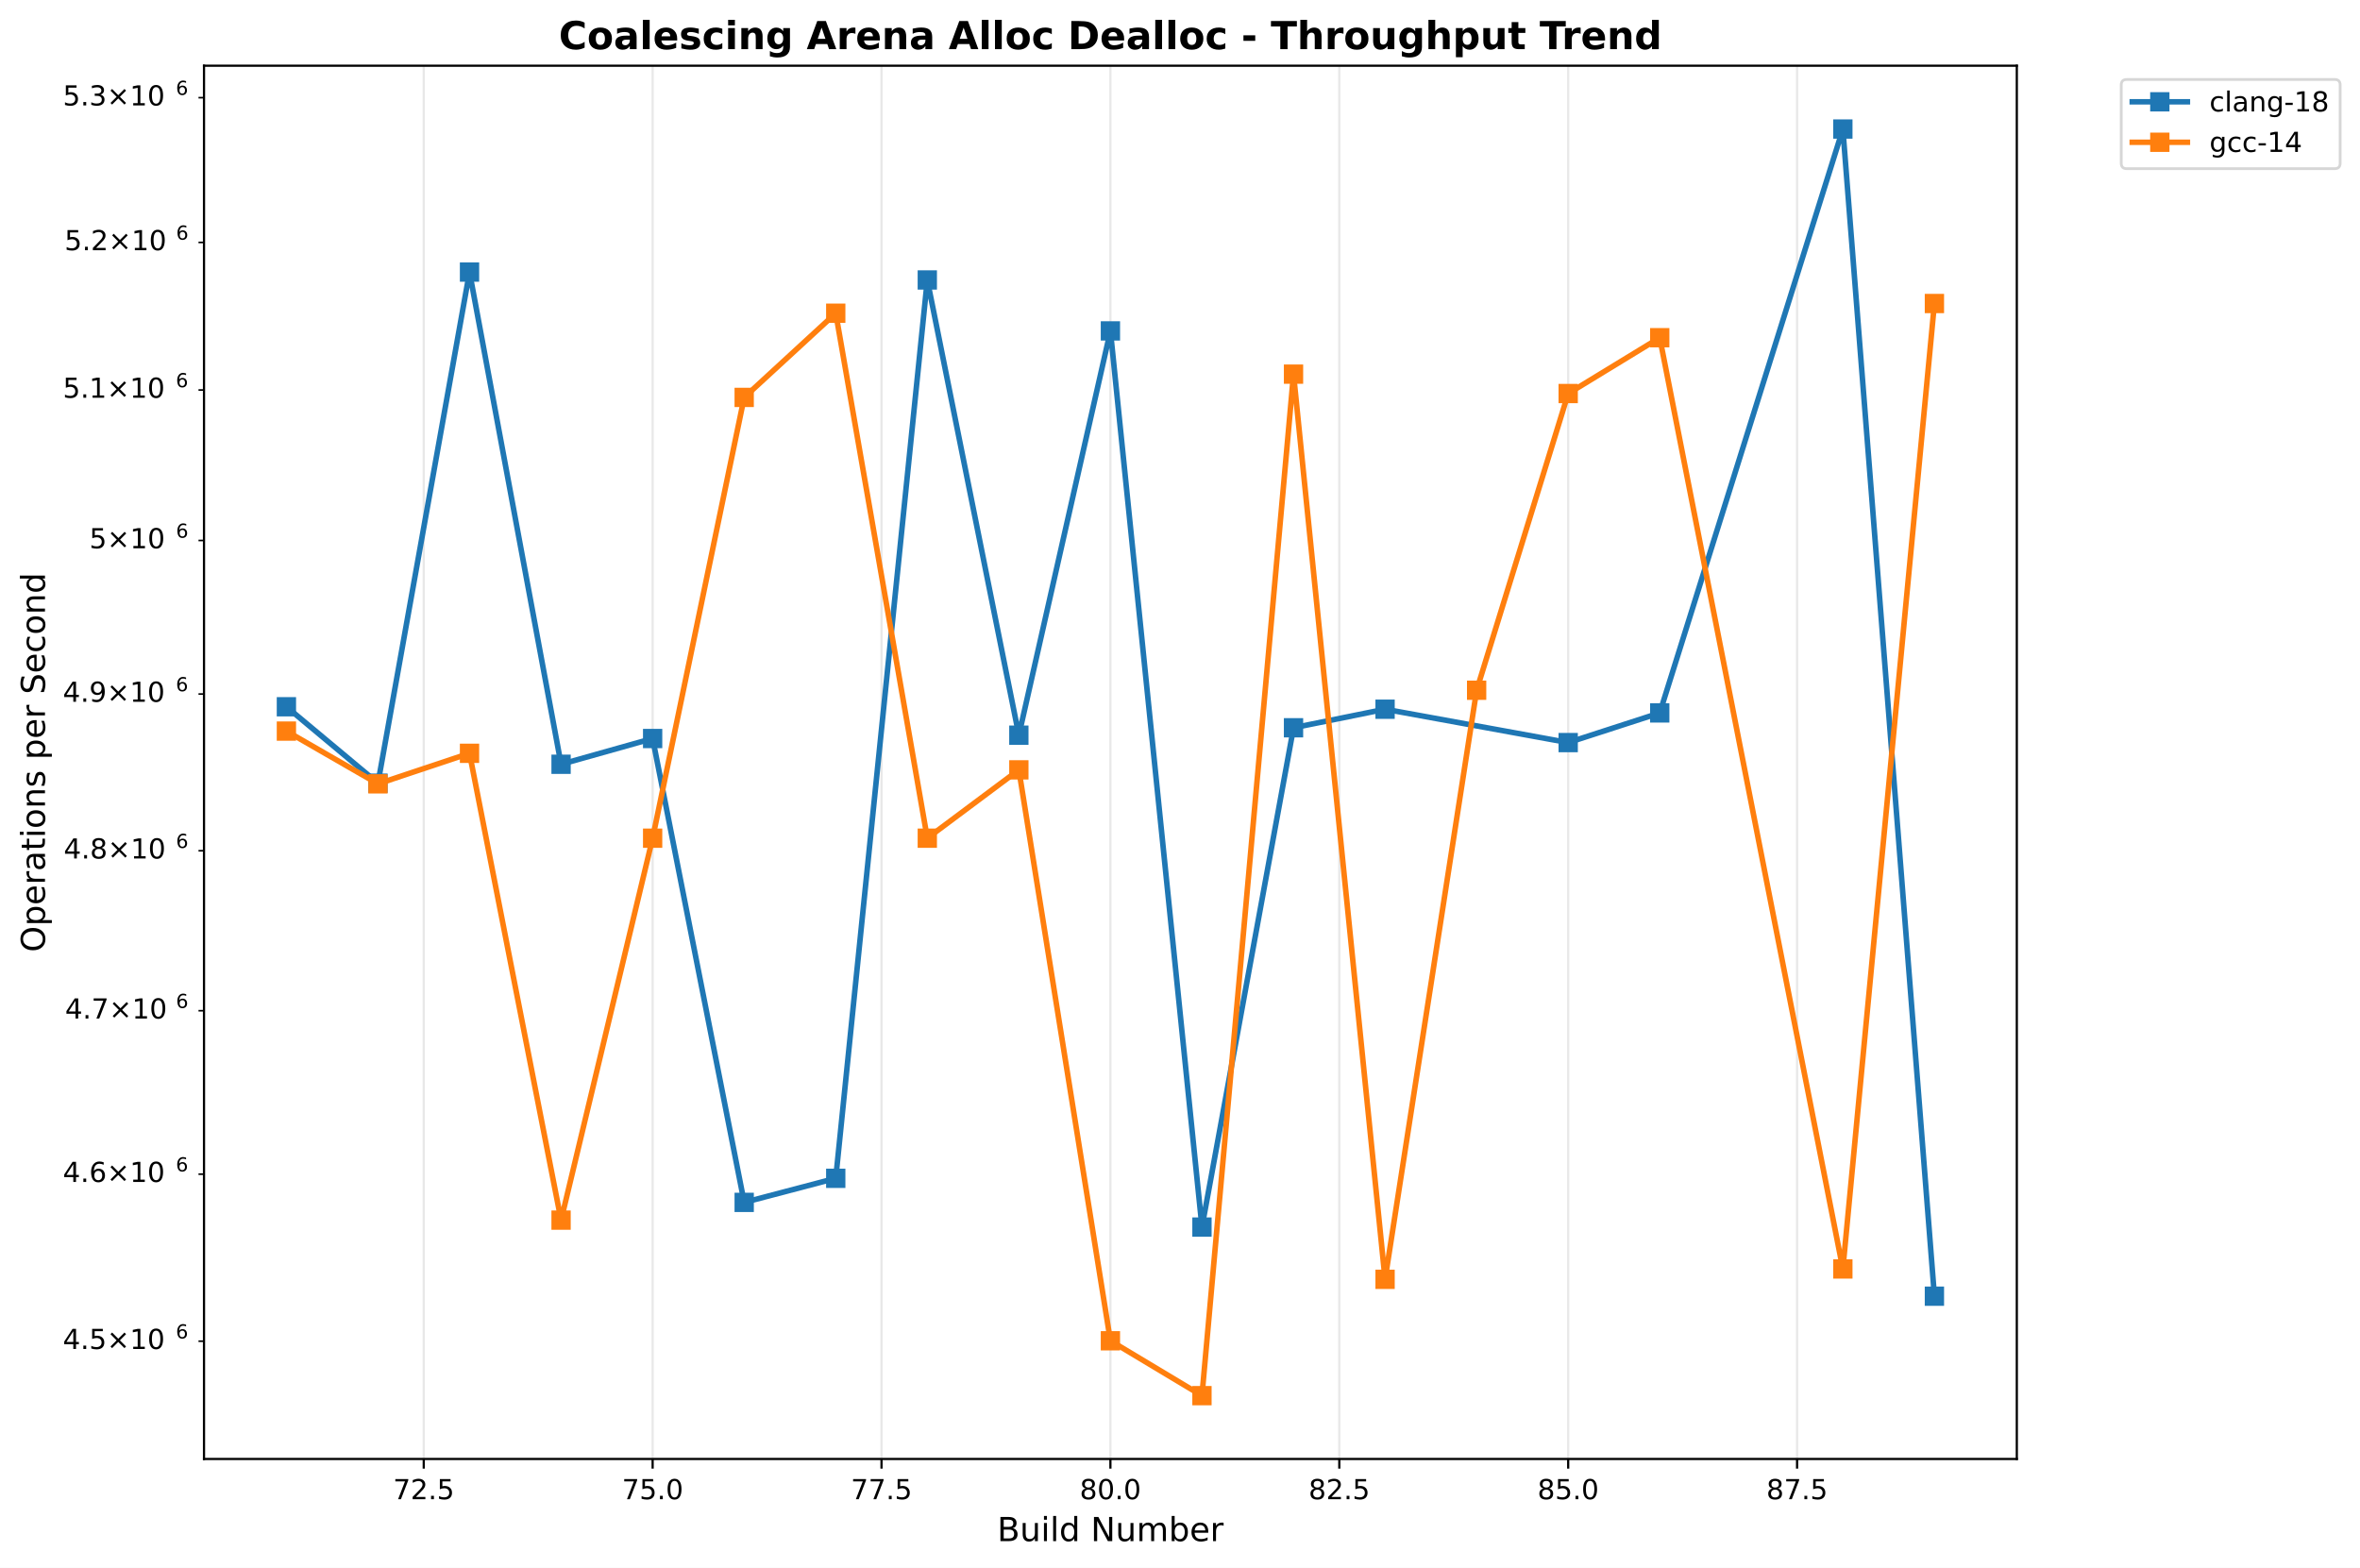
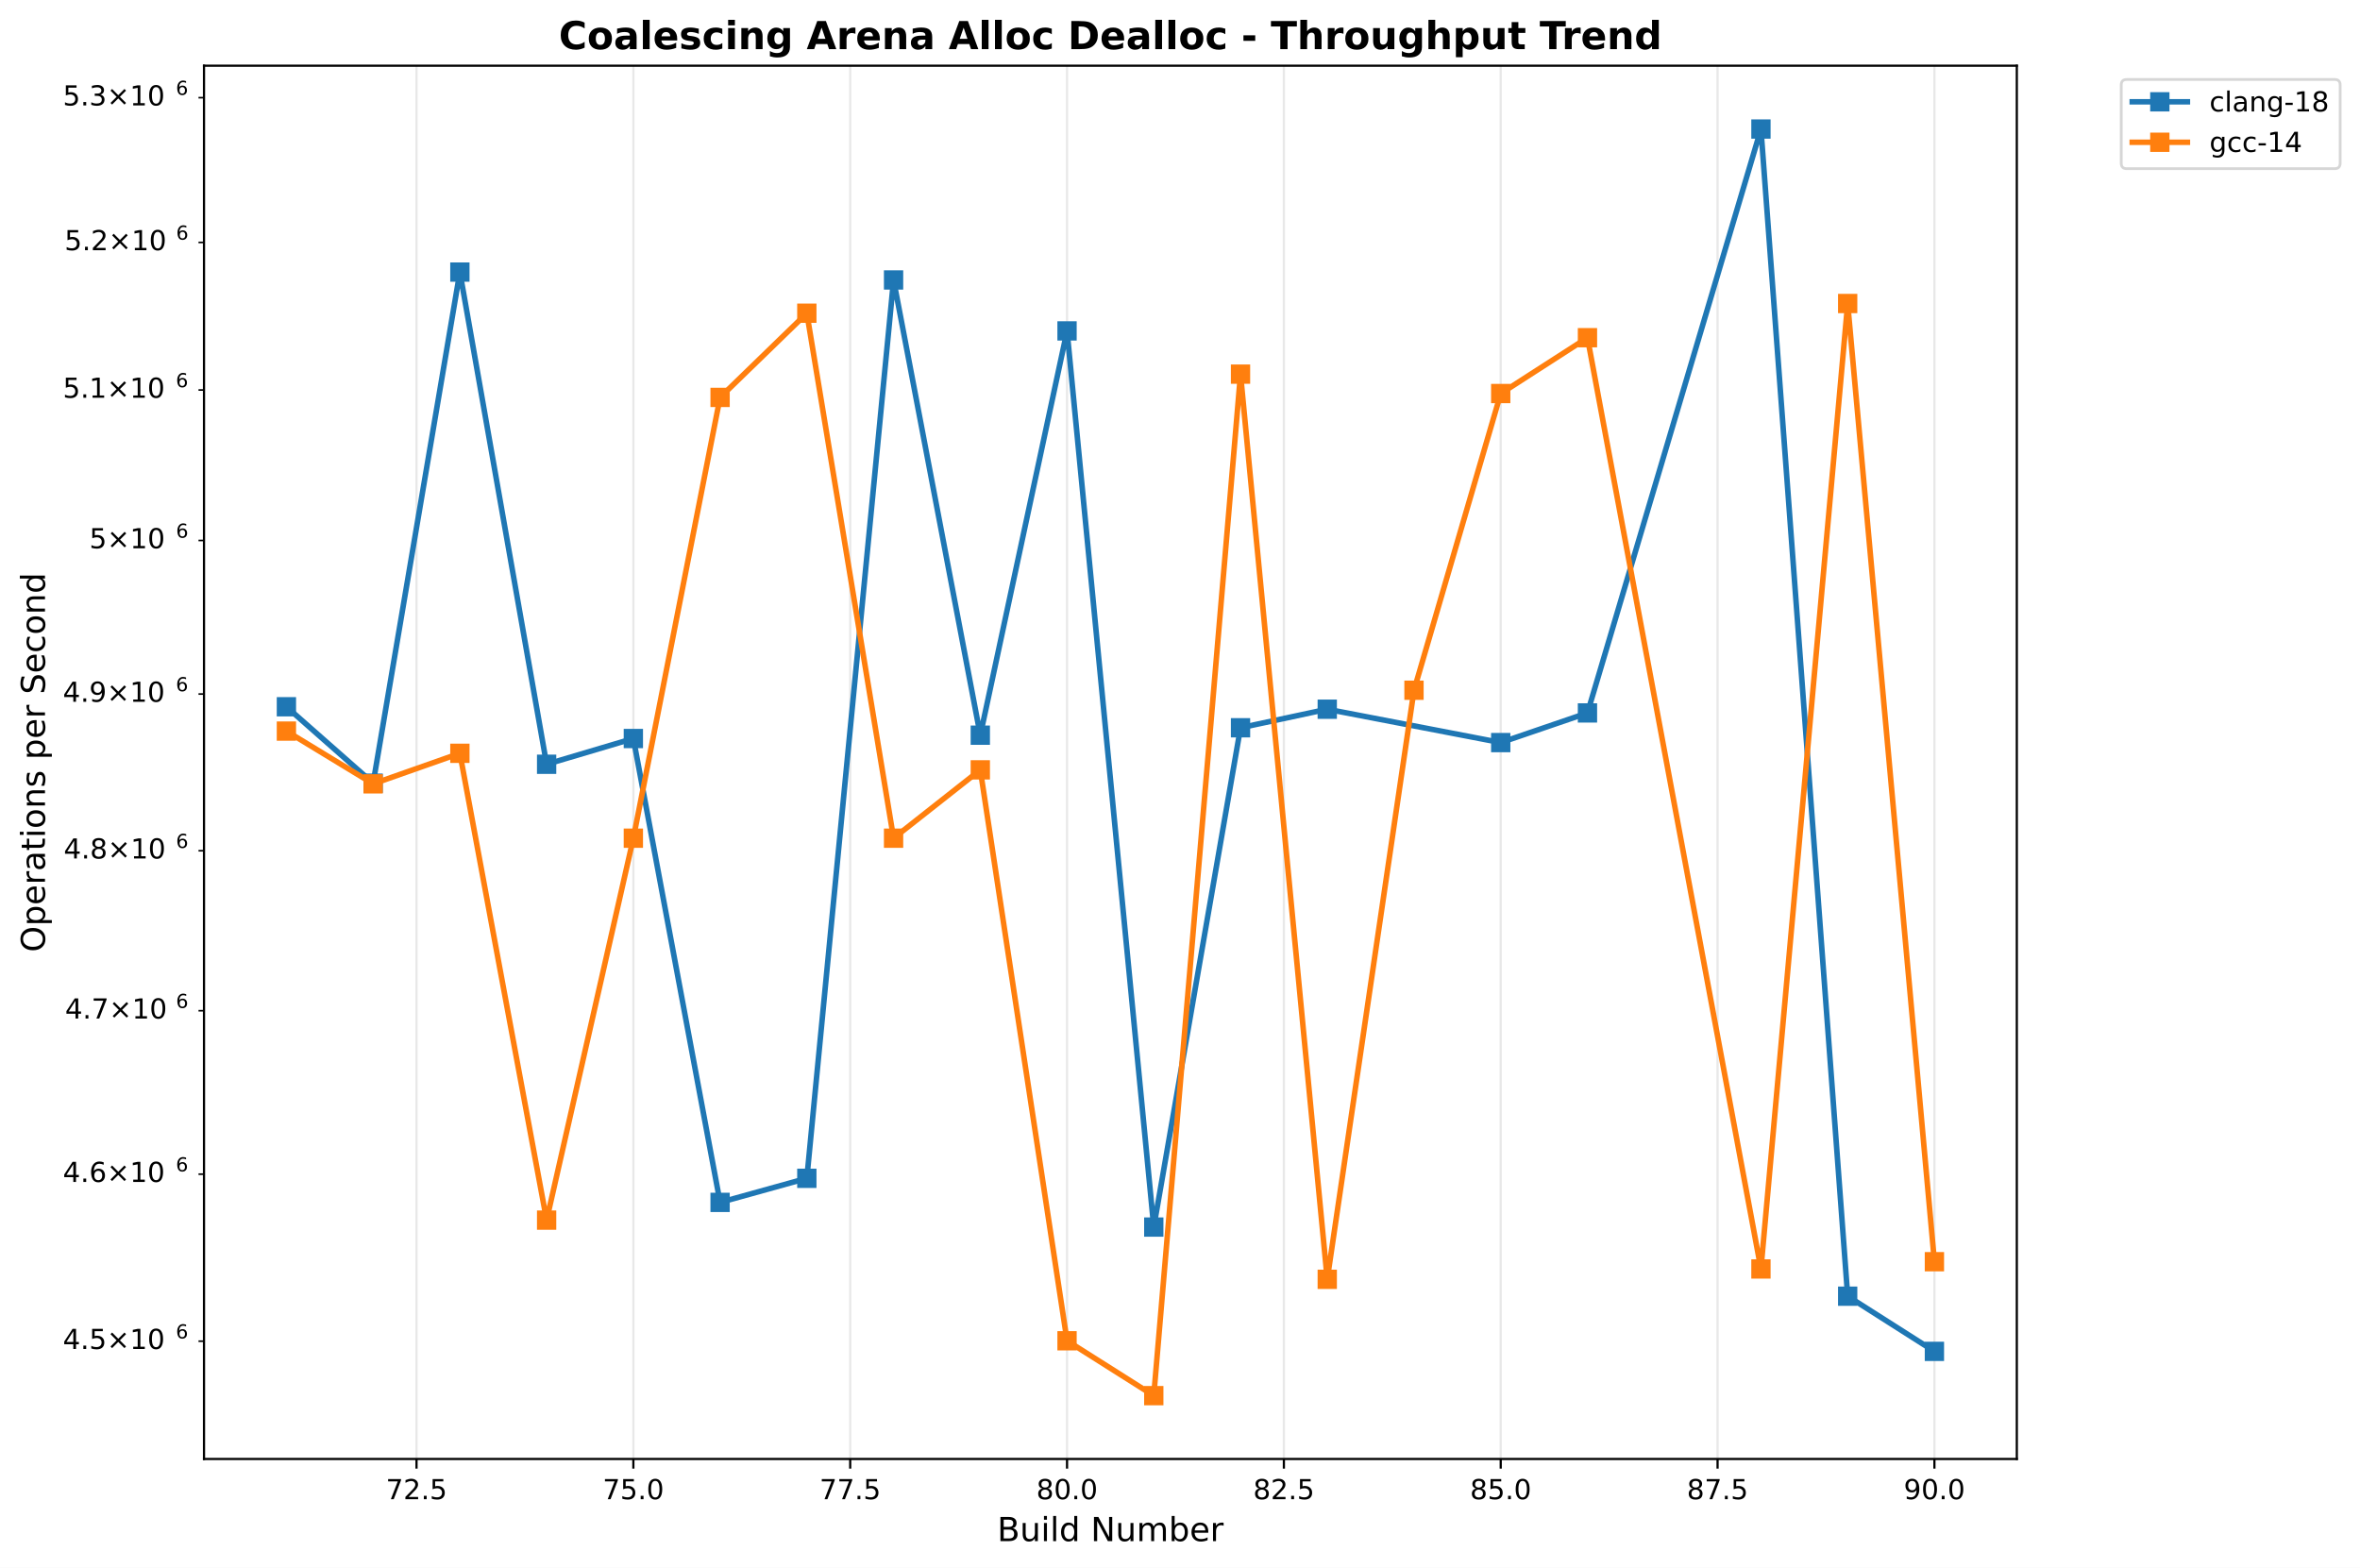
<svg xmlns="http://www.w3.org/2000/svg" xmlns:xlink="http://www.w3.org/1999/xlink" width="856.204pt" height="568.8pt" viewBox="0 0 856.204 568.8" version="1.1">
  <defs>
    <style type="text/css">*{stroke-linejoin: round; stroke-linecap: butt}</style>
  </defs>
  <g id="figure_1">
    <g id="patch_1">
      <path d="M 0 568.8  L 856.204 568.8  L 856.204 0  L 0 0  z " style="fill: #ffffff" />
    </g>
    <g id="axes_1">
      <g id="patch_2">
        <path d="M 74.014 529.308  L 731.697 529.308  L 731.697 23.838  L 74.014 23.838  z " style="fill: #ffffff" />
      </g>
      <g id="matplotlib.axis_1">
        <g id="xtick_1">
          <g id="line2d_1">
-             <path d="M 153.733 529.308  L 153.733 23.838  " clip-path="url(#p824d9d8489)" style="fill: none; stroke: #b0b0b0; stroke-opacity: 0.3; stroke-width: 0.8; stroke-linecap: square" />
+             <path d="M 151.111 529.308  L 151.111 23.838  " clip-path="url(#pb773994530)" style="fill: none; stroke: #b0b0b0; stroke-opacity: 0.3; stroke-width: 0.8; stroke-linecap: square" />
          </g>
          <g id="line2d_2">
            <defs>
-               <path id="m3ebc1850a8" d="M 0 0  L 0 3.5  " style="stroke: #000000; stroke-width: 0.8" />
+               <path id="m479a59d3f8" d="M 0 0  L 0 3.5  " style="stroke: #000000; stroke-width: 0.8" />
            </defs>
            <g>
-               <use xlink:href="#m3ebc1850a8" x="153.733" y="529.308" style="stroke: #000000; stroke-width: 0.8" />
+               <use xlink:href="#m479a59d3f8" x="151.111" y="529.308" style="stroke: #000000; stroke-width: 0.8" />
            </g>
          </g>
          <g id="text_1">
-             <text style="font: 10px 'DejaVu Sans', 'Bitstream Vera Sans', 'Computer Modern Sans Serif', 'Lucida Grande', 'Verdana', 'Geneva', 'Lucid', 'Arial', 'Helvetica', 'Avant Garde', sans-serif; text-anchor: middle" x="153.733" y="543.907" transform="rotate(-0 153.7329 543.9066)">72.5</text>
+             <text style="font: 10px 'DejaVu Sans', 'Bitstream Vera Sans', 'Computer Modern Sans Serif', 'Lucida Grande', 'Verdana', 'Geneva', 'Lucid', 'Arial', 'Helvetica', 'Avant Garde', sans-serif; text-anchor: middle" x="151.111" y="543.907" transform="rotate(-0 151.1105 543.9066)">72.5</text>
          </g>
        </g>
        <g id="xtick_2">
          <g id="line2d_3">
-             <path d="M 236.774 529.308  L 236.774 23.838  " clip-path="url(#p824d9d8489)" style="fill: none; stroke: #b0b0b0; stroke-opacity: 0.3; stroke-width: 0.8; stroke-linecap: square" />
+             <path d="M 229.781 529.308  L 229.781 23.838  " clip-path="url(#pb773994530)" style="fill: none; stroke: #b0b0b0; stroke-opacity: 0.3; stroke-width: 0.8; stroke-linecap: square" />
          </g>
          <g id="line2d_4">
            <g>
-               <use xlink:href="#m3ebc1850a8" x="236.774" y="529.308" style="stroke: #000000; stroke-width: 0.8" />
+               <use xlink:href="#m479a59d3f8" x="229.781" y="529.308" style="stroke: #000000; stroke-width: 0.8" />
            </g>
          </g>
          <g id="text_2">
-             <text style="font: 10px 'DejaVu Sans', 'Bitstream Vera Sans', 'Computer Modern Sans Serif', 'Lucida Grande', 'Verdana', 'Geneva', 'Lucid', 'Arial', 'Helvetica', 'Avant Garde', sans-serif; text-anchor: middle" x="236.774" y="543.907" transform="rotate(-0 236.7736 543.9066)">75.0</text>
+             <text style="font: 10px 'DejaVu Sans', 'Bitstream Vera Sans', 'Computer Modern Sans Serif', 'Lucida Grande', 'Verdana', 'Geneva', 'Lucid', 'Arial', 'Helvetica', 'Avant Garde', sans-serif; text-anchor: middle" x="229.781" y="543.907" transform="rotate(-0 229.7807 543.9066)">75.0</text>
          </g>
        </g>
        <g id="xtick_3">
          <g id="line2d_5">
-             <path d="M 319.814 529.308  L 319.814 23.838  " clip-path="url(#p824d9d8489)" style="fill: none; stroke: #b0b0b0; stroke-opacity: 0.3; stroke-width: 0.8; stroke-linecap: square" />
+             <path d="M 308.451 529.308  L 308.451 23.838  " clip-path="url(#pb773994530)" style="fill: none; stroke: #b0b0b0; stroke-opacity: 0.3; stroke-width: 0.8; stroke-linecap: square" />
          </g>
          <g id="line2d_6">
            <g>
-               <use xlink:href="#m3ebc1850a8" x="319.814" y="529.308" style="stroke: #000000; stroke-width: 0.8" />
+               <use xlink:href="#m479a59d3f8" x="308.451" y="529.308" style="stroke: #000000; stroke-width: 0.8" />
            </g>
          </g>
          <g id="text_3">
-             <text style="font: 10px 'DejaVu Sans', 'Bitstream Vera Sans', 'Computer Modern Sans Serif', 'Lucida Grande', 'Verdana', 'Geneva', 'Lucid', 'Arial', 'Helvetica', 'Avant Garde', sans-serif; text-anchor: middle" x="319.814" y="543.907" transform="rotate(-0 319.8144 543.9066)">77.5</text>
+             <text style="font: 10px 'DejaVu Sans', 'Bitstream Vera Sans', 'Computer Modern Sans Serif', 'Lucida Grande', 'Verdana', 'Geneva', 'Lucid', 'Arial', 'Helvetica', 'Avant Garde', sans-serif; text-anchor: middle" x="308.451" y="543.907" transform="rotate(-0 308.4509 543.9066)">77.5</text>
          </g>
        </g>
        <g id="xtick_4">
          <g id="line2d_7">
-             <path d="M 402.855 529.308  L 402.855 23.838  " clip-path="url(#p824d9d8489)" style="fill: none; stroke: #b0b0b0; stroke-opacity: 0.3; stroke-width: 0.8; stroke-linecap: square" />
+             <path d="M 387.121 529.308  L 387.121 23.838  " clip-path="url(#pb773994530)" style="fill: none; stroke: #b0b0b0; stroke-opacity: 0.3; stroke-width: 0.8; stroke-linecap: square" />
          </g>
          <g id="line2d_8">
            <g>
-               <use xlink:href="#m3ebc1850a8" x="402.855" y="529.308" style="stroke: #000000; stroke-width: 0.8" />
+               <use xlink:href="#m479a59d3f8" x="387.121" y="529.308" style="stroke: #000000; stroke-width: 0.8" />
            </g>
          </g>
          <g id="text_4">
-             <text style="font: 10px 'DejaVu Sans', 'Bitstream Vera Sans', 'Computer Modern Sans Serif', 'Lucida Grande', 'Verdana', 'Geneva', 'Lucid', 'Arial', 'Helvetica', 'Avant Garde', sans-serif; text-anchor: middle" x="402.855" y="543.907" transform="rotate(-0 402.8552 543.9066)">80.0</text>
+             <text style="font: 10px 'DejaVu Sans', 'Bitstream Vera Sans', 'Computer Modern Sans Serif', 'Lucida Grande', 'Verdana', 'Geneva', 'Lucid', 'Arial', 'Helvetica', 'Avant Garde', sans-serif; text-anchor: middle" x="387.121" y="543.907" transform="rotate(-0 387.1211 543.9066)">80.0</text>
          </g>
        </g>
        <g id="xtick_5">
          <g id="line2d_9">
-             <path d="M 485.896 529.308  L 485.896 23.838  " clip-path="url(#p824d9d8489)" style="fill: none; stroke: #b0b0b0; stroke-opacity: 0.3; stroke-width: 0.8; stroke-linecap: square" />
+             <path d="M 465.791 529.308  L 465.791 23.838  " clip-path="url(#pb773994530)" style="fill: none; stroke: #b0b0b0; stroke-opacity: 0.3; stroke-width: 0.8; stroke-linecap: square" />
          </g>
          <g id="line2d_10">
            <g>
-               <use xlink:href="#m3ebc1850a8" x="485.896" y="529.308" style="stroke: #000000; stroke-width: 0.8" />
+               <use xlink:href="#m479a59d3f8" x="465.791" y="529.308" style="stroke: #000000; stroke-width: 0.8" />
            </g>
          </g>
          <g id="text_5">
-             <text style="font: 10px 'DejaVu Sans', 'Bitstream Vera Sans', 'Computer Modern Sans Serif', 'Lucida Grande', 'Verdana', 'Geneva', 'Lucid', 'Arial', 'Helvetica', 'Avant Garde', sans-serif; text-anchor: middle" x="485.896" y="543.907" transform="rotate(-0 485.8959 543.9066)">82.5</text>
+             <text style="font: 10px 'DejaVu Sans', 'Bitstream Vera Sans', 'Computer Modern Sans Serif', 'Lucida Grande', 'Verdana', 'Geneva', 'Lucid', 'Arial', 'Helvetica', 'Avant Garde', sans-serif; text-anchor: middle" x="465.791" y="543.907" transform="rotate(-0 465.7913 543.9066)">82.5</text>
          </g>
        </g>
        <g id="xtick_6">
          <g id="line2d_11">
-             <path d="M 568.937 529.308  L 568.937 23.838  " clip-path="url(#p824d9d8489)" style="fill: none; stroke: #b0b0b0; stroke-opacity: 0.3; stroke-width: 0.8; stroke-linecap: square" />
+             <path d="M 544.462 529.308  L 544.462 23.838  " clip-path="url(#pb773994530)" style="fill: none; stroke: #b0b0b0; stroke-opacity: 0.3; stroke-width: 0.8; stroke-linecap: square" />
          </g>
          <g id="line2d_12">
            <g>
-               <use xlink:href="#m3ebc1850a8" x="568.937" y="529.308" style="stroke: #000000; stroke-width: 0.8" />
+               <use xlink:href="#m479a59d3f8" x="544.462" y="529.308" style="stroke: #000000; stroke-width: 0.8" />
            </g>
          </g>
          <g id="text_6">
-             <text style="font: 10px 'DejaVu Sans', 'Bitstream Vera Sans', 'Computer Modern Sans Serif', 'Lucida Grande', 'Verdana', 'Geneva', 'Lucid', 'Arial', 'Helvetica', 'Avant Garde', sans-serif; text-anchor: middle" x="568.937" y="543.907" transform="rotate(-0 568.9367 543.9066)">85.0</text>
+             <text style="font: 10px 'DejaVu Sans', 'Bitstream Vera Sans', 'Computer Modern Sans Serif', 'Lucida Grande', 'Verdana', 'Geneva', 'Lucid', 'Arial', 'Helvetica', 'Avant Garde', sans-serif; text-anchor: middle" x="544.462" y="543.907" transform="rotate(-0 544.4615 543.9066)">85.0</text>
          </g>
        </g>
        <g id="xtick_7">
          <g id="line2d_13">
-             <path d="M 651.977 529.308  L 651.977 23.838  " clip-path="url(#p824d9d8489)" style="fill: none; stroke: #b0b0b0; stroke-opacity: 0.3; stroke-width: 0.8; stroke-linecap: square" />
+             <path d="M 623.132 529.308  L 623.132 23.838  " clip-path="url(#pb773994530)" style="fill: none; stroke: #b0b0b0; stroke-opacity: 0.3; stroke-width: 0.8; stroke-linecap: square" />
          </g>
          <g id="line2d_14">
            <g>
-               <use xlink:href="#m3ebc1850a8" x="651.977" y="529.308" style="stroke: #000000; stroke-width: 0.8" />
+               <use xlink:href="#m479a59d3f8" x="623.132" y="529.308" style="stroke: #000000; stroke-width: 0.8" />
            </g>
          </g>
          <g id="text_7">
-             <text style="font: 10px 'DejaVu Sans', 'Bitstream Vera Sans', 'Computer Modern Sans Serif', 'Lucida Grande', 'Verdana', 'Geneva', 'Lucid', 'Arial', 'Helvetica', 'Avant Garde', sans-serif; text-anchor: middle" x="651.977" y="543.907" transform="rotate(-0 651.9774 543.9066)">87.5</text>
-           </g>
-         </g>
-         <g id="text_8">
+             <text style="font: 10px 'DejaVu Sans', 'Bitstream Vera Sans', 'Computer Modern Sans Serif', 'Lucida Grande', 'Verdana', 'Geneva', 'Lucid', 'Arial', 'Helvetica', 'Avant Garde', sans-serif; text-anchor: middle" x="623.132" y="543.907" transform="rotate(-0 623.1317 543.9066)">87.5</text>
+           </g>
+         </g>
+         <g id="xtick_8">
+           <g id="line2d_15">
+             <path d="M 701.802 529.308  L 701.802 23.838  " clip-path="url(#pb773994530)" style="fill: none; stroke: #b0b0b0; stroke-opacity: 0.3; stroke-width: 0.8; stroke-linecap: square" />
+           </g>
+           <g id="line2d_16">
+             <g>
+               <use xlink:href="#m479a59d3f8" x="701.802" y="529.308" style="stroke: #000000; stroke-width: 0.8" />
+             </g>
+           </g>
+           <g id="text_8">
+             <text style="font: 10px 'DejaVu Sans', 'Bitstream Vera Sans', 'Computer Modern Sans Serif', 'Lucida Grande', 'Verdana', 'Geneva', 'Lucid', 'Arial', 'Helvetica', 'Avant Garde', sans-serif; text-anchor: middle" x="701.802" y="543.907" transform="rotate(-0 701.8019 543.9066)">90.0</text>
+           </g>
+         </g>
+         <g id="text_9">
          <text style="font: 12px 'DejaVu Sans', 'Bitstream Vera Sans', 'Computer Modern Sans Serif', 'Lucida Grande', 'Verdana', 'Geneva', 'Lucid', 'Arial', 'Helvetica', 'Avant Garde', sans-serif; text-anchor: middle" x="402.855" y="559.104" transform="rotate(-0 402.8552 559.1044)">Build Number</text>
        </g>
      </g>
      <g id="matplotlib.axis_2">
        <g id="ytick_1">
-           <g id="line2d_15">
+           <g id="line2d_17">
            <defs>
-               <path id="m2d65b51ea5" d="M 0 0  L -2 0  " style="stroke: #000000; stroke-width: 0.6" />
+               <path id="m9783489fdc" d="M 0 0  L -2 0  " style="stroke: #000000; stroke-width: 0.6" />
            </defs>
            <g>
-               <use xlink:href="#m2d65b51ea5" x="74.014" y="486.579" style="stroke: #000000; stroke-width: 0.6" />
-             </g>
-           </g>
-           <g id="text_9">
+               <use xlink:href="#m9783489fdc" x="74.014" y="486.579" style="stroke: #000000; stroke-width: 0.6" />
+             </g>
+           </g>
+           <g id="text_10">
            <g transform="translate(22.81375 490.3784)">
              <text>
                <tspan style="font: 10px 'DejaVu Sans'" x="0 6.362 9.541 17.852 28.179 34.541" y="-0.977">4.5×10</tspan>
                <tspan style="font: 7px 'DejaVu Sans'" x="40.999" y="-4.805">6</tspan>
              </text>
            </g>
          </g>
        </g>
        <g id="ytick_2">
-           <g id="line2d_16">
-             <g>
-               <use xlink:href="#m2d65b51ea5" x="74.014" y="425.98" style="stroke: #000000; stroke-width: 0.6" />
-             </g>
-           </g>
-           <g id="text_10">
+           <g id="line2d_18">
+             <g>
+               <use xlink:href="#m9783489fdc" x="74.014" y="425.98" style="stroke: #000000; stroke-width: 0.6" />
+             </g>
+           </g>
+           <g id="text_11">
            <g transform="translate(22.81375 429.7793)">
              <text>
                <tspan style="font: 10px 'DejaVu Sans'" x="0 6.362 9.541 17.852 28.179 34.541" y="-0.977">4.6×10</tspan>
                <tspan style="font: 7px 'DejaVu Sans'" x="40.999" y="-4.805">6</tspan>
              </text>
            </g>
          </g>
        </g>
        <g id="ytick_3">
-           <g id="line2d_17">
-             <g>
-               <use xlink:href="#m2d65b51ea5" x="74.014" y="366.684" style="stroke: #000000; stroke-width: 0.6" />
-             </g>
-           </g>
-           <g id="text_11">
+           <g id="line2d_19">
+             <g>
+               <use xlink:href="#m9783489fdc" x="74.014" y="366.684" style="stroke: #000000; stroke-width: 0.6" />
+             </g>
+           </g>
+           <g id="text_12">
            <g transform="translate(23.61375 370.4834)">
              <text>
                <tspan style="font: 10px 'DejaVu Sans'" x="0 6.362 8.791 17.102 27.429 33.791" y="-0.977">4.7×10</tspan>
                <tspan style="font: 7px 'DejaVu Sans'" x="40.249" y="-4.805">6</tspan>
              </text>
            </g>
          </g>
        </g>
        <g id="ytick_4">
-           <g id="line2d_18">
-             <g>
-               <use xlink:href="#m2d65b51ea5" x="74.014" y="308.637" style="stroke: #000000; stroke-width: 0.6" />
-             </g>
-           </g>
-           <g id="text_12">
+           <g id="line2d_20">
+             <g>
+               <use xlink:href="#m9783489fdc" x="74.014" y="308.637" style="stroke: #000000; stroke-width: 0.6" />
+             </g>
+           </g>
+           <g id="text_13">
            <g transform="translate(23.11375 312.436)">
              <text>
                <tspan style="font: 10px 'DejaVu Sans'" x="0 6.362 9.291 17.602 27.929 34.291" y="-0.977">4.8×10</tspan>
                <tspan style="font: 7px 'DejaVu Sans'" x="40.749" y="-4.805">6</tspan>
              </text>
            </g>
          </g>
        </g>
        <g id="ytick_5">
-           <g id="line2d_19">
-             <g>
-               <use xlink:href="#m2d65b51ea5" x="74.014" y="251.786" style="stroke: #000000; stroke-width: 0.6" />
-             </g>
-           </g>
-           <g id="text_13">
+           <g id="line2d_21">
+             <g>
+               <use xlink:href="#m9783489fdc" x="74.014" y="251.786" style="stroke: #000000; stroke-width: 0.6" />
+             </g>
+           </g>
+           <g id="text_14">
            <g transform="translate(22.81375 255.5855)">
              <text>
                <tspan style="font: 10px 'DejaVu Sans'" x="0 6.362 9.541 17.852 28.179 34.541" y="-0.977">4.9×10</tspan>
                <tspan style="font: 7px 'DejaVu Sans'" x="40.999" y="-4.805">6</tspan>
              </text>
            </g>
          </g>
        </g>
        <g id="ytick_6">
-           <g id="line2d_20">
-             <g>
-               <use xlink:href="#m2d65b51ea5" x="74.014" y="196.084" style="stroke: #000000; stroke-width: 0.6" />
-             </g>
-           </g>
-           <g id="text_14">
+           <g id="line2d_22">
+             <g>
+               <use xlink:href="#m9783489fdc" x="74.014" y="196.084" style="stroke: #000000; stroke-width: 0.6" />
+             </g>
+           </g>
+           <g id="text_15">
            <g transform="translate(32.41375 199.8836)">
              <text>
                <tspan style="font: 10px 'DejaVu Sans'" x="0 8.311 18.638 25" y="-0.977">5×10</tspan>
                <tspan style="font: 7px 'DejaVu Sans'" x="31.458" y="-4.805">6</tspan>
              </text>
            </g>
          </g>
        </g>
        <g id="ytick_7">
-           <g id="line2d_21">
-             <g>
-               <use xlink:href="#m2d65b51ea5" x="74.014" y="141.486" style="stroke: #000000; stroke-width: 0.6" />
-             </g>
-           </g>
-           <g id="text_15">
+           <g id="line2d_23">
+             <g>
+               <use xlink:href="#m9783489fdc" x="74.014" y="141.486" style="stroke: #000000; stroke-width: 0.6" />
+             </g>
+           </g>
+           <g id="text_16">
            <g transform="translate(22.81375 145.2847)">
              <text>
                <tspan style="font: 10px 'DejaVu Sans'" x="0 6.362 9.541 17.852 28.179 34.541" y="-0.977">5.1×10</tspan>
                <tspan style="font: 7px 'DejaVu Sans'" x="40.999" y="-4.805">6</tspan>
              </text>
            </g>
          </g>
        </g>
        <g id="ytick_8">
-           <g id="line2d_22">
-             <g>
-               <use xlink:href="#m2d65b51ea5" x="74.014" y="87.947" style="stroke: #000000; stroke-width: 0.6" />
-             </g>
-           </g>
-           <g id="text_16">
+           <g id="line2d_24">
+             <g>
+               <use xlink:href="#m9783489fdc" x="74.014" y="87.947" style="stroke: #000000; stroke-width: 0.6" />
+             </g>
+           </g>
+           <g id="text_17">
            <g transform="translate(23.41375 91.74615)">
              <text>
                <tspan style="font: 10px 'DejaVu Sans'" x="0 6.362 9.041 17.352 27.679 34.041" y="-0.977">5.2×10</tspan>
                <tspan style="font: 7px 'DejaVu Sans'" x="40.499" y="-4.805">6</tspan>
              </text>
            </g>
          </g>
        </g>
        <g id="ytick_9">
-           <g id="line2d_23">
-             <g>
-               <use xlink:href="#m2d65b51ea5" x="74.014" y="35.428" style="stroke: #000000; stroke-width: 0.6" />
-             </g>
-           </g>
-           <g id="text_17">
+           <g id="line2d_25">
+             <g>
+               <use xlink:href="#m9783489fdc" x="74.014" y="35.428" style="stroke: #000000; stroke-width: 0.6" />
+             </g>
+           </g>
+           <g id="text_18">
            <g transform="translate(22.81375 39.2274)">
              <text>
                <tspan style="font: 10px 'DejaVu Sans'" x="0 6.362 9.541 17.852 28.179 34.541" y="-0.977">5.3×10</tspan>
                <tspan style="font: 7px 'DejaVu Sans'" x="40.999" y="-4.805">6</tspan>
              </text>
            </g>
          </g>
        </g>
-         <g id="text_18">
+         <g id="text_19">
          <text style="font: 12px 'DejaVu Sans', 'Bitstream Vera Sans', 'Computer Modern Sans Serif', 'Lucida Grande', 'Verdana', 'Geneva', 'Lucid', 'Arial', 'Helvetica', 'Avant Garde', sans-serif; text-anchor: middle" x="16.318" y="276.573" transform="rotate(-90 16.31812 276.573)">Operations per Second</text>
        </g>
      </g>
-       <g id="line2d_24">
-         <path d="M 103.908 256.408  L 137.125 284.133  L 170.341 98.712  L 203.557 277.27  L 236.774 267.929  L 269.99 436.218  L 303.206 427.485  L 336.423 101.567  L 369.639 266.72  L 402.855 120.051  L 436.071 445.175  L 469.288 264.031  L 502.504 257.298  L 568.937 269.406  L 602.153 258.646  L 668.586 46.814  L 701.802 470.25  " clip-path="url(#p824d9d8489)" style="fill: none; stroke: #1f77b4; stroke-width: 2; stroke-linecap: square" />
+       <g id="line2d_26">
+         <path d="M 103.908 256.408  L 135.376 284.133  L 166.845 98.712  L 198.313 277.27  L 229.781 267.929  L 261.249 436.218  L 292.717 427.485  L 324.185 101.567  L 355.653 266.72  L 387.121 120.051  L 418.589 445.175  L 450.057 264.031  L 481.525 257.298  L 544.462 269.406  L 575.93 258.646  L 638.866 46.814  L 670.334 470.25  L 701.802 490.271  " clip-path="url(#pb773994530)" style="fill: none; stroke: #1f77b4; stroke-width: 2; stroke-linecap: square" />
        <defs>
-           <path id="mabb9b16b1a" d="M -3 3  L 3 3  L 3 -3  L -3 -3  z " style="stroke: #1f77b4; stroke-linejoin: miter" />
+           <path id="m4d4f8a6b40" d="M -3 3  L 3 3  L 3 -3  L -3 -3  z " style="stroke: #1f77b4; stroke-linejoin: miter" />
        </defs>
-         <g clip-path="url(#p824d9d8489)">
-           <use xlink:href="#mabb9b16b1a" x="103.908" y="256.408" style="fill: #1f77b4; stroke: #1f77b4; stroke-linejoin: miter" />
-           <use xlink:href="#mabb9b16b1a" x="137.125" y="284.133" style="fill: #1f77b4; stroke: #1f77b4; stroke-linejoin: miter" />
-           <use xlink:href="#mabb9b16b1a" x="170.341" y="98.712" style="fill: #1f77b4; stroke: #1f77b4; stroke-linejoin: miter" />
-           <use xlink:href="#mabb9b16b1a" x="203.557" y="277.27" style="fill: #1f77b4; stroke: #1f77b4; stroke-linejoin: miter" />
-           <use xlink:href="#mabb9b16b1a" x="236.774" y="267.929" style="fill: #1f77b4; stroke: #1f77b4; stroke-linejoin: miter" />
-           <use xlink:href="#mabb9b16b1a" x="269.99" y="436.218" style="fill: #1f77b4; stroke: #1f77b4; stroke-linejoin: miter" />
-           <use xlink:href="#mabb9b16b1a" x="303.206" y="427.485" style="fill: #1f77b4; stroke: #1f77b4; stroke-linejoin: miter" />
-           <use xlink:href="#mabb9b16b1a" x="336.423" y="101.567" style="fill: #1f77b4; stroke: #1f77b4; stroke-linejoin: miter" />
-           <use xlink:href="#mabb9b16b1a" x="369.639" y="266.72" style="fill: #1f77b4; stroke: #1f77b4; stroke-linejoin: miter" />
-           <use xlink:href="#mabb9b16b1a" x="402.855" y="120.051" style="fill: #1f77b4; stroke: #1f77b4; stroke-linejoin: miter" />
-           <use xlink:href="#mabb9b16b1a" x="436.071" y="445.175" style="fill: #1f77b4; stroke: #1f77b4; stroke-linejoin: miter" />
-           <use xlink:href="#mabb9b16b1a" x="469.288" y="264.031" style="fill: #1f77b4; stroke: #1f77b4; stroke-linejoin: miter" />
-           <use xlink:href="#mabb9b16b1a" x="502.504" y="257.298" style="fill: #1f77b4; stroke: #1f77b4; stroke-linejoin: miter" />
-           <use xlink:href="#mabb9b16b1a" x="568.937" y="269.406" style="fill: #1f77b4; stroke: #1f77b4; stroke-linejoin: miter" />
-           <use xlink:href="#mabb9b16b1a" x="602.153" y="258.646" style="fill: #1f77b4; stroke: #1f77b4; stroke-linejoin: miter" />
-           <use xlink:href="#mabb9b16b1a" x="668.586" y="46.814" style="fill: #1f77b4; stroke: #1f77b4; stroke-linejoin: miter" />
-           <use xlink:href="#mabb9b16b1a" x="701.802" y="470.25" style="fill: #1f77b4; stroke: #1f77b4; stroke-linejoin: miter" />
-         </g>
-       </g>
-       <g id="line2d_25">
-         <path d="M 103.908 265.241  L 137.125 284.374  L 170.341 273.296  L 203.557 442.654  L 236.774 304.089  L 269.99 144.178  L 303.206 113.628  L 336.423 304.089  L 369.639 279.301  L 402.855 486.428  L 436.071 506.332  L 469.288 135.736  L 502.504 464.128  L 535.72 250.413  L 568.937 142.773  L 602.153 122.518  L 668.586 460.372  L 701.802 110.113  " clip-path="url(#p824d9d8489)" style="fill: none; stroke: #ff7f0e; stroke-width: 2; stroke-linecap: square" />
+         <g clip-path="url(#pb773994530)">
+           <use xlink:href="#m4d4f8a6b40" x="103.908" y="256.408" style="fill: #1f77b4; stroke: #1f77b4; stroke-linejoin: miter" />
+           <use xlink:href="#m4d4f8a6b40" x="135.376" y="284.133" style="fill: #1f77b4; stroke: #1f77b4; stroke-linejoin: miter" />
+           <use xlink:href="#m4d4f8a6b40" x="166.845" y="98.712" style="fill: #1f77b4; stroke: #1f77b4; stroke-linejoin: miter" />
+           <use xlink:href="#m4d4f8a6b40" x="198.313" y="277.27" style="fill: #1f77b4; stroke: #1f77b4; stroke-linejoin: miter" />
+           <use xlink:href="#m4d4f8a6b40" x="229.781" y="267.929" style="fill: #1f77b4; stroke: #1f77b4; stroke-linejoin: miter" />
+           <use xlink:href="#m4d4f8a6b40" x="261.249" y="436.218" style="fill: #1f77b4; stroke: #1f77b4; stroke-linejoin: miter" />
+           <use xlink:href="#m4d4f8a6b40" x="292.717" y="427.485" style="fill: #1f77b4; stroke: #1f77b4; stroke-linejoin: miter" />
+           <use xlink:href="#m4d4f8a6b40" x="324.185" y="101.567" style="fill: #1f77b4; stroke: #1f77b4; stroke-linejoin: miter" />
+           <use xlink:href="#m4d4f8a6b40" x="355.653" y="266.72" style="fill: #1f77b4; stroke: #1f77b4; stroke-linejoin: miter" />
+           <use xlink:href="#m4d4f8a6b40" x="387.121" y="120.051" style="fill: #1f77b4; stroke: #1f77b4; stroke-linejoin: miter" />
+           <use xlink:href="#m4d4f8a6b40" x="418.589" y="445.175" style="fill: #1f77b4; stroke: #1f77b4; stroke-linejoin: miter" />
+           <use xlink:href="#m4d4f8a6b40" x="450.057" y="264.031" style="fill: #1f77b4; stroke: #1f77b4; stroke-linejoin: miter" />
+           <use xlink:href="#m4d4f8a6b40" x="481.525" y="257.298" style="fill: #1f77b4; stroke: #1f77b4; stroke-linejoin: miter" />
+           <use xlink:href="#m4d4f8a6b40" x="544.462" y="269.406" style="fill: #1f77b4; stroke: #1f77b4; stroke-linejoin: miter" />
+           <use xlink:href="#m4d4f8a6b40" x="575.93" y="258.646" style="fill: #1f77b4; stroke: #1f77b4; stroke-linejoin: miter" />
+           <use xlink:href="#m4d4f8a6b40" x="638.866" y="46.814" style="fill: #1f77b4; stroke: #1f77b4; stroke-linejoin: miter" />
+           <use xlink:href="#m4d4f8a6b40" x="670.334" y="470.25" style="fill: #1f77b4; stroke: #1f77b4; stroke-linejoin: miter" />
+           <use xlink:href="#m4d4f8a6b40" x="701.802" y="490.271" style="fill: #1f77b4; stroke: #1f77b4; stroke-linejoin: miter" />
+         </g>
+       </g>
+       <g id="line2d_27">
+         <path d="M 103.908 265.241  L 135.376 284.374  L 166.845 273.296  L 198.313 442.654  L 229.781 304.089  L 261.249 144.178  L 292.717 113.628  L 324.185 304.089  L 355.653 279.301  L 387.121 486.428  L 418.589 506.332  L 450.057 135.736  L 481.525 464.128  L 512.993 250.413  L 544.462 142.773  L 575.93 122.518  L 638.866 460.372  L 670.334 110.113  L 701.802 457.741  " clip-path="url(#pb773994530)" style="fill: none; stroke: #ff7f0e; stroke-width: 2; stroke-linecap: square" />
        <defs>
-           <path id="m50bb09a9f1" d="M -3 3  L 3 3  L 3 -3  L -3 -3  z " style="stroke: #ff7f0e; stroke-linejoin: miter" />
+           <path id="m259c7083b0" d="M -3 3  L 3 3  L 3 -3  L -3 -3  z " style="stroke: #ff7f0e; stroke-linejoin: miter" />
        </defs>
-         <g clip-path="url(#p824d9d8489)">
-           <use xlink:href="#m50bb09a9f1" x="103.908" y="265.241" style="fill: #ff7f0e; stroke: #ff7f0e; stroke-linejoin: miter" />
-           <use xlink:href="#m50bb09a9f1" x="137.125" y="284.374" style="fill: #ff7f0e; stroke: #ff7f0e; stroke-linejoin: miter" />
-           <use xlink:href="#m50bb09a9f1" x="170.341" y="273.296" style="fill: #ff7f0e; stroke: #ff7f0e; stroke-linejoin: miter" />
-           <use xlink:href="#m50bb09a9f1" x="203.557" y="442.654" style="fill: #ff7f0e; stroke: #ff7f0e; stroke-linejoin: miter" />
-           <use xlink:href="#m50bb09a9f1" x="236.774" y="304.089" style="fill: #ff7f0e; stroke: #ff7f0e; stroke-linejoin: miter" />
-           <use xlink:href="#m50bb09a9f1" x="269.99" y="144.178" style="fill: #ff7f0e; stroke: #ff7f0e; stroke-linejoin: miter" />
-           <use xlink:href="#m50bb09a9f1" x="303.206" y="113.628" style="fill: #ff7f0e; stroke: #ff7f0e; stroke-linejoin: miter" />
-           <use xlink:href="#m50bb09a9f1" x="336.423" y="304.089" style="fill: #ff7f0e; stroke: #ff7f0e; stroke-linejoin: miter" />
-           <use xlink:href="#m50bb09a9f1" x="369.639" y="279.301" style="fill: #ff7f0e; stroke: #ff7f0e; stroke-linejoin: miter" />
-           <use xlink:href="#m50bb09a9f1" x="402.855" y="486.428" style="fill: #ff7f0e; stroke: #ff7f0e; stroke-linejoin: miter" />
-           <use xlink:href="#m50bb09a9f1" x="436.071" y="506.332" style="fill: #ff7f0e; stroke: #ff7f0e; stroke-linejoin: miter" />
-           <use xlink:href="#m50bb09a9f1" x="469.288" y="135.736" style="fill: #ff7f0e; stroke: #ff7f0e; stroke-linejoin: miter" />
-           <use xlink:href="#m50bb09a9f1" x="502.504" y="464.128" style="fill: #ff7f0e; stroke: #ff7f0e; stroke-linejoin: miter" />
-           <use xlink:href="#m50bb09a9f1" x="535.72" y="250.413" style="fill: #ff7f0e; stroke: #ff7f0e; stroke-linejoin: miter" />
-           <use xlink:href="#m50bb09a9f1" x="568.937" y="142.773" style="fill: #ff7f0e; stroke: #ff7f0e; stroke-linejoin: miter" />
-           <use xlink:href="#m50bb09a9f1" x="602.153" y="122.518" style="fill: #ff7f0e; stroke: #ff7f0e; stroke-linejoin: miter" />
-           <use xlink:href="#m50bb09a9f1" x="668.586" y="460.372" style="fill: #ff7f0e; stroke: #ff7f0e; stroke-linejoin: miter" />
-           <use xlink:href="#m50bb09a9f1" x="701.802" y="110.113" style="fill: #ff7f0e; stroke: #ff7f0e; stroke-linejoin: miter" />
+         <g clip-path="url(#pb773994530)">
+           <use xlink:href="#m259c7083b0" x="103.908" y="265.241" style="fill: #ff7f0e; stroke: #ff7f0e; stroke-linejoin: miter" />
+           <use xlink:href="#m259c7083b0" x="135.376" y="284.374" style="fill: #ff7f0e; stroke: #ff7f0e; stroke-linejoin: miter" />
+           <use xlink:href="#m259c7083b0" x="166.845" y="273.296" style="fill: #ff7f0e; stroke: #ff7f0e; stroke-linejoin: miter" />
+           <use xlink:href="#m259c7083b0" x="198.313" y="442.654" style="fill: #ff7f0e; stroke: #ff7f0e; stroke-linejoin: miter" />
+           <use xlink:href="#m259c7083b0" x="229.781" y="304.089" style="fill: #ff7f0e; stroke: #ff7f0e; stroke-linejoin: miter" />
+           <use xlink:href="#m259c7083b0" x="261.249" y="144.178" style="fill: #ff7f0e; stroke: #ff7f0e; stroke-linejoin: miter" />
+           <use xlink:href="#m259c7083b0" x="292.717" y="113.628" style="fill: #ff7f0e; stroke: #ff7f0e; stroke-linejoin: miter" />
+           <use xlink:href="#m259c7083b0" x="324.185" y="304.089" style="fill: #ff7f0e; stroke: #ff7f0e; stroke-linejoin: miter" />
+           <use xlink:href="#m259c7083b0" x="355.653" y="279.301" style="fill: #ff7f0e; stroke: #ff7f0e; stroke-linejoin: miter" />
+           <use xlink:href="#m259c7083b0" x="387.121" y="486.428" style="fill: #ff7f0e; stroke: #ff7f0e; stroke-linejoin: miter" />
+           <use xlink:href="#m259c7083b0" x="418.589" y="506.332" style="fill: #ff7f0e; stroke: #ff7f0e; stroke-linejoin: miter" />
+           <use xlink:href="#m259c7083b0" x="450.057" y="135.736" style="fill: #ff7f0e; stroke: #ff7f0e; stroke-linejoin: miter" />
+           <use xlink:href="#m259c7083b0" x="481.525" y="464.128" style="fill: #ff7f0e; stroke: #ff7f0e; stroke-linejoin: miter" />
+           <use xlink:href="#m259c7083b0" x="512.993" y="250.413" style="fill: #ff7f0e; stroke: #ff7f0e; stroke-linejoin: miter" />
+           <use xlink:href="#m259c7083b0" x="544.462" y="142.773" style="fill: #ff7f0e; stroke: #ff7f0e; stroke-linejoin: miter" />
+           <use xlink:href="#m259c7083b0" x="575.93" y="122.518" style="fill: #ff7f0e; stroke: #ff7f0e; stroke-linejoin: miter" />
+           <use xlink:href="#m259c7083b0" x="638.866" y="460.372" style="fill: #ff7f0e; stroke: #ff7f0e; stroke-linejoin: miter" />
+           <use xlink:href="#m259c7083b0" x="670.334" y="110.113" style="fill: #ff7f0e; stroke: #ff7f0e; stroke-linejoin: miter" />
+           <use xlink:href="#m259c7083b0" x="701.802" y="457.741" style="fill: #ff7f0e; stroke: #ff7f0e; stroke-linejoin: miter" />
        </g>
      </g>
      <g id="patch_3">
        <path d="M 74.014 529.308  L 74.014 23.838  " style="fill: none; stroke: #000000; stroke-width: 0.8; stroke-linejoin: miter; stroke-linecap: square" />
      </g>
      <g id="patch_4">
        <path d="M 731.697 529.308  L 731.697 23.838  " style="fill: none; stroke: #000000; stroke-width: 0.8; stroke-linejoin: miter; stroke-linecap: square" />
      </g>
      <g id="patch_5">
        <path d="M 74.014 529.308  L 731.697 529.308  " style="fill: none; stroke: #000000; stroke-width: 0.8; stroke-linejoin: miter; stroke-linecap: square" />
      </g>
      <g id="patch_6">
        <path d="M 74.014 23.838  L 731.697 23.838  " style="fill: none; stroke: #000000; stroke-width: 0.8; stroke-linejoin: miter; stroke-linecap: square" />
      </g>
-       <g id="text_19">
+       <g id="text_20">
        <text style="font: 700 14px 'DejaVu Sans', 'Bitstream Vera Sans', 'Computer Modern Sans Serif', 'Lucida Grande', 'Verdana', 'Geneva', 'Lucid', 'Arial', 'Helvetica', 'Avant Garde', sans-serif; text-anchor: middle" x="402.855" y="17.838" transform="rotate(-0 402.8552 17.83781)">Coalescing Arena Alloc Dealloc - Throughput Trend</text>
      </g>
      <g id="legend_1">
        <g id="patch_7">
          <path d="M 771.581 61.194  L 847.004 61.194  Q 849.004 61.194 849.004 59.194  L 849.004 30.838  Q 849.004 28.838 847.004 28.838  L 771.581 28.838  Q 769.581 28.838 769.581 30.838  L 769.581 59.194  Q 769.581 61.194 771.581 61.194  z " style="fill: #ffffff; opacity: 0.8; stroke: #cccccc; stroke-linejoin: miter" />
        </g>
-         <g id="line2d_26">
+         <g id="line2d_28">
          <path d="M 773.581 36.936  L 783.581 36.936  L 793.581 36.936  " style="fill: none; stroke: #1f77b4; stroke-width: 2; stroke-linecap: square" />
          <g>
-             <use xlink:href="#mabb9b16b1a" x="783.581" y="36.936" style="fill: #1f77b4; stroke: #1f77b4; stroke-linejoin: miter" />
-           </g>
-         </g>
-         <g id="text_20">
+             <use xlink:href="#m4d4f8a6b40" x="783.581" y="36.936" style="fill: #1f77b4; stroke: #1f77b4; stroke-linejoin: miter" />
+           </g>
+         </g>
+         <g id="text_21">
          <text style="font: 10px 'DejaVu Sans', 'Bitstream Vera Sans', 'Computer Modern Sans Serif', 'Lucida Grande', 'Verdana', 'Geneva', 'Lucid', 'Arial', 'Helvetica', 'Avant Garde', sans-serif; text-anchor: start" x="801.581" y="40.436" transform="rotate(-0 801.5807 40.43625)">clang-18</text>
        </g>
-         <g id="line2d_27">
+         <g id="line2d_29">
          <path d="M 773.581 51.614  L 783.581 51.614  L 793.581 51.614  " style="fill: none; stroke: #ff7f0e; stroke-width: 2; stroke-linecap: square" />
          <g>
-             <use xlink:href="#m50bb09a9f1" x="783.581" y="51.614" style="fill: #ff7f0e; stroke: #ff7f0e; stroke-linejoin: miter" />
-           </g>
-         </g>
-         <g id="text_21">
+             <use xlink:href="#m259c7083b0" x="783.581" y="51.614" style="fill: #ff7f0e; stroke: #ff7f0e; stroke-linejoin: miter" />
+           </g>
+         </g>
+         <g id="text_22">
          <text style="font: 10px 'DejaVu Sans', 'Bitstream Vera Sans', 'Computer Modern Sans Serif', 'Lucida Grande', 'Verdana', 'Geneva', 'Lucid', 'Arial', 'Helvetica', 'Avant Garde', sans-serif; text-anchor: start" x="801.581" y="55.114" transform="rotate(-0 801.5807 55.11438)">gcc-14</text>
        </g>
      </g>
    </g>
  </g>
  <defs>
-     <clipPath id="p824d9d8489">
+     <clipPath id="pb773994530">
      <rect x="74.014" y="23.838" width="657.683" height="505.47" />
    </clipPath>
  </defs>
</svg>
